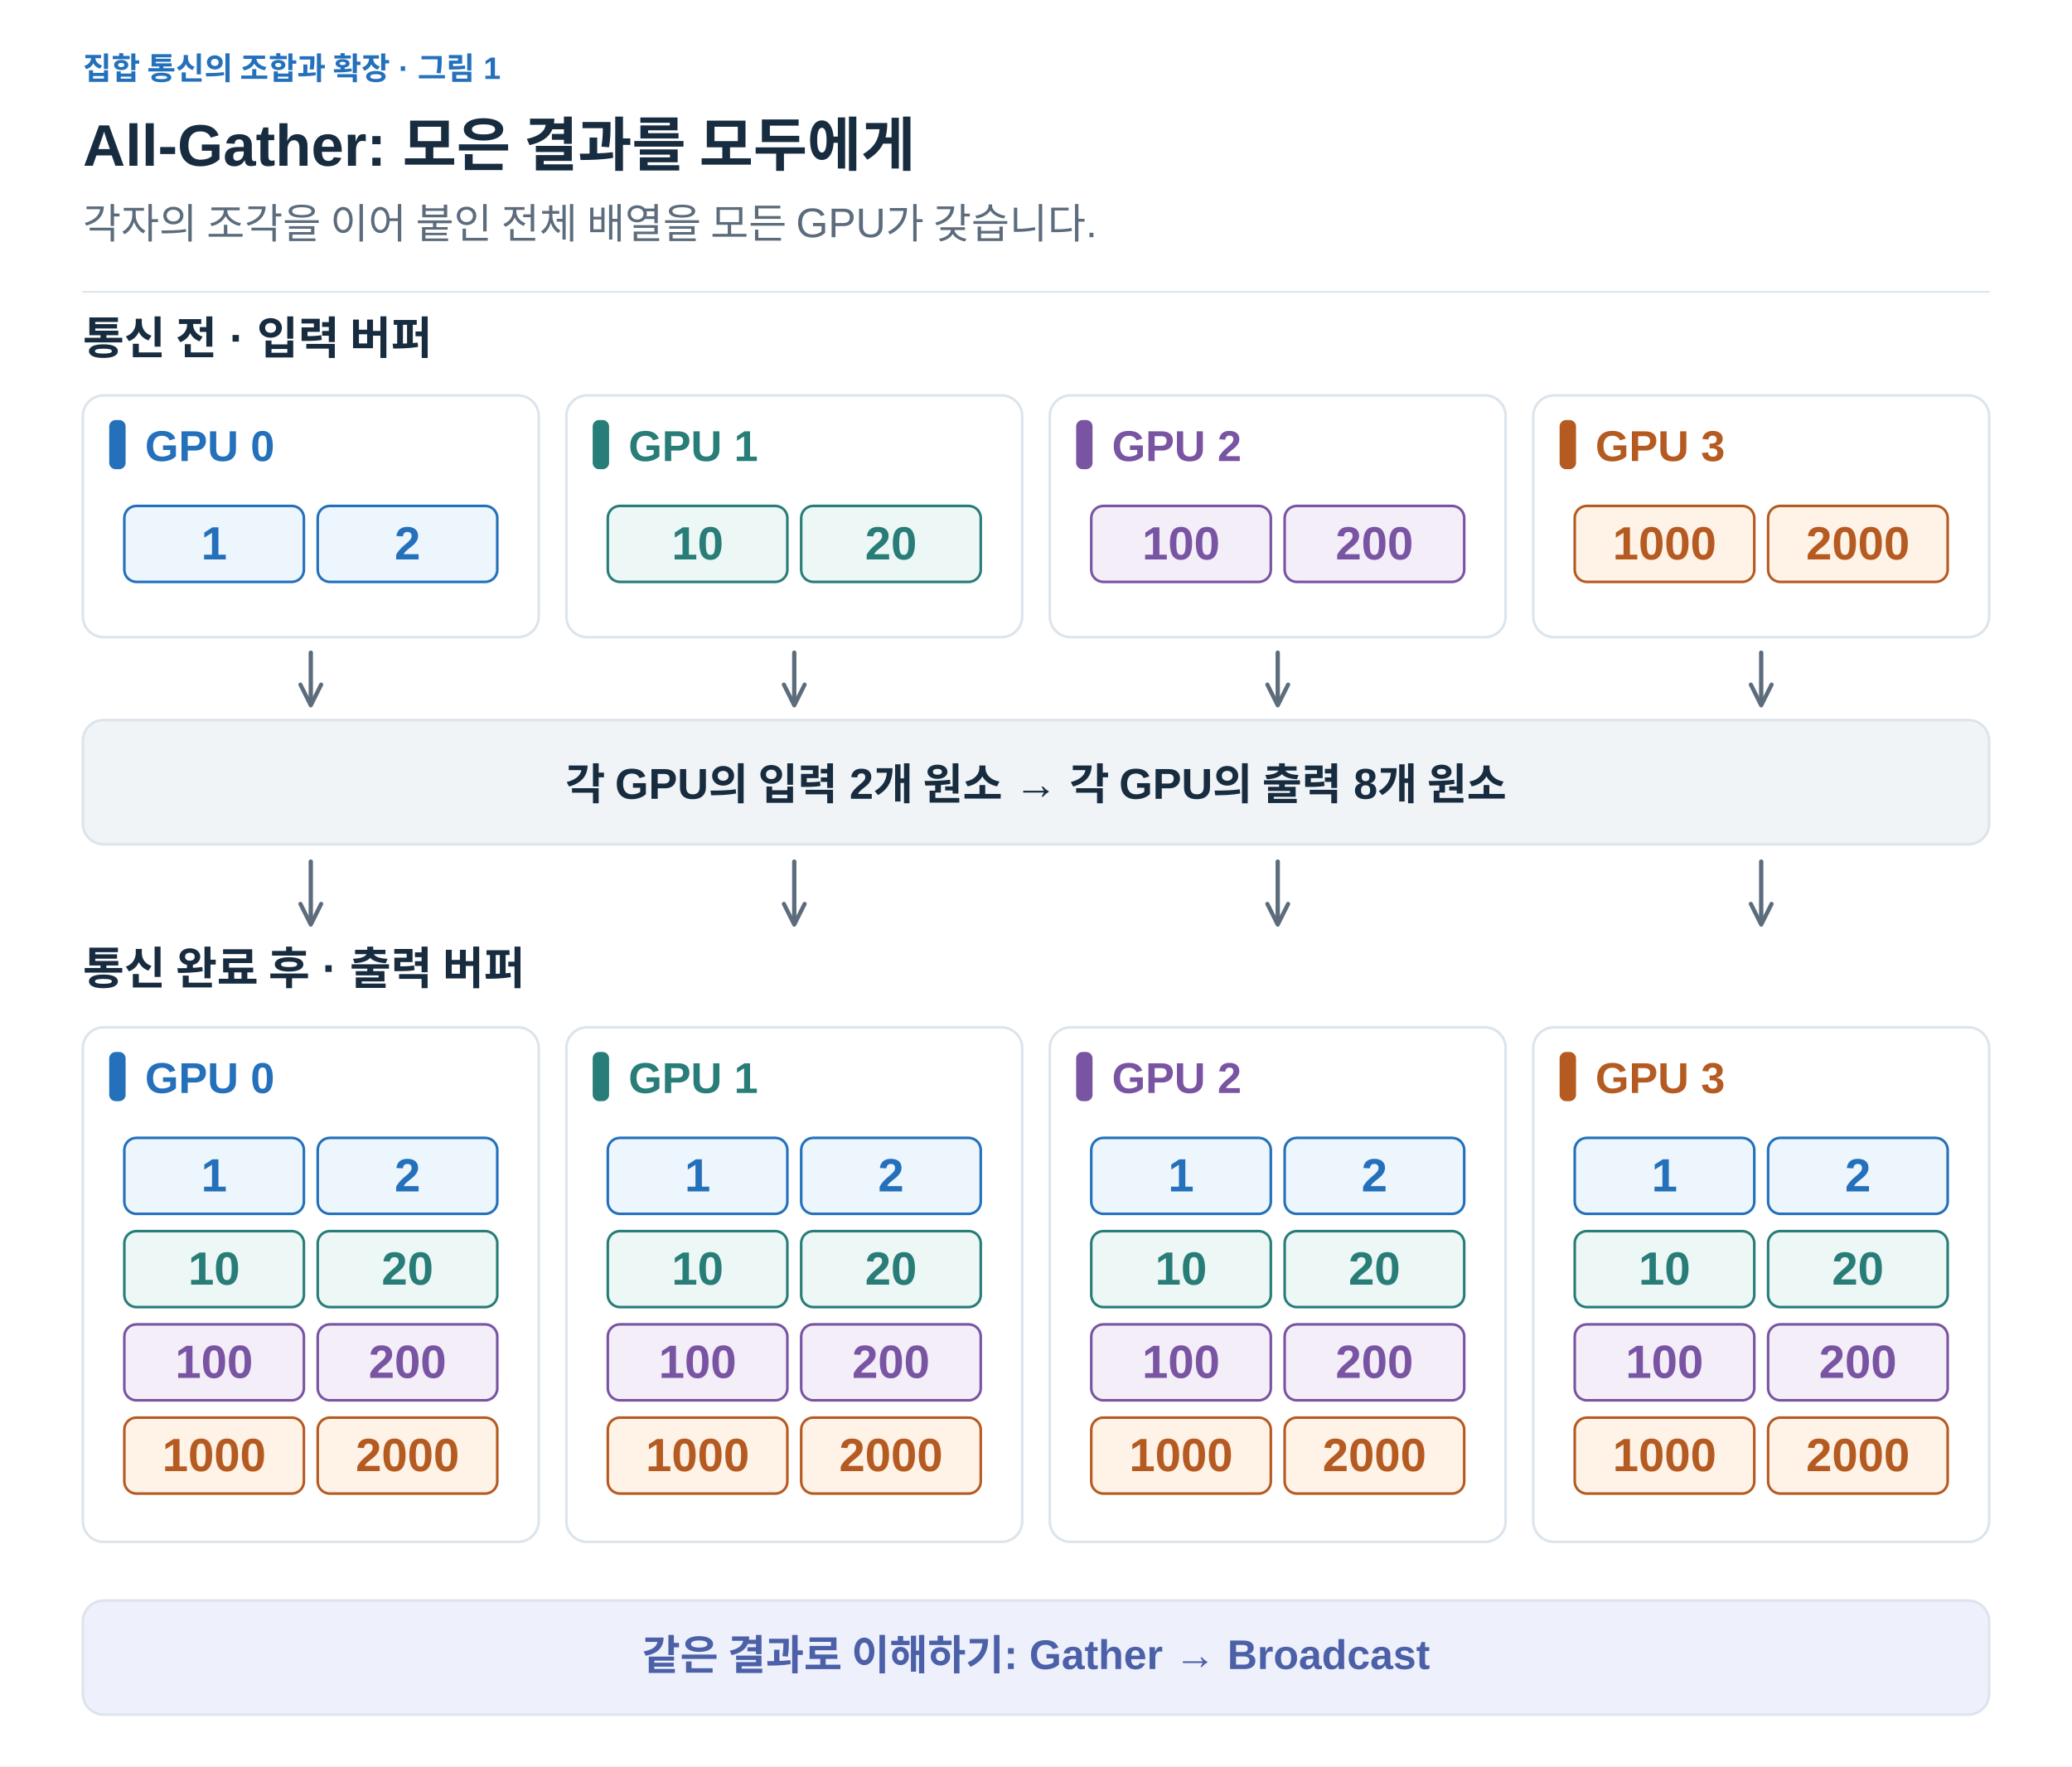
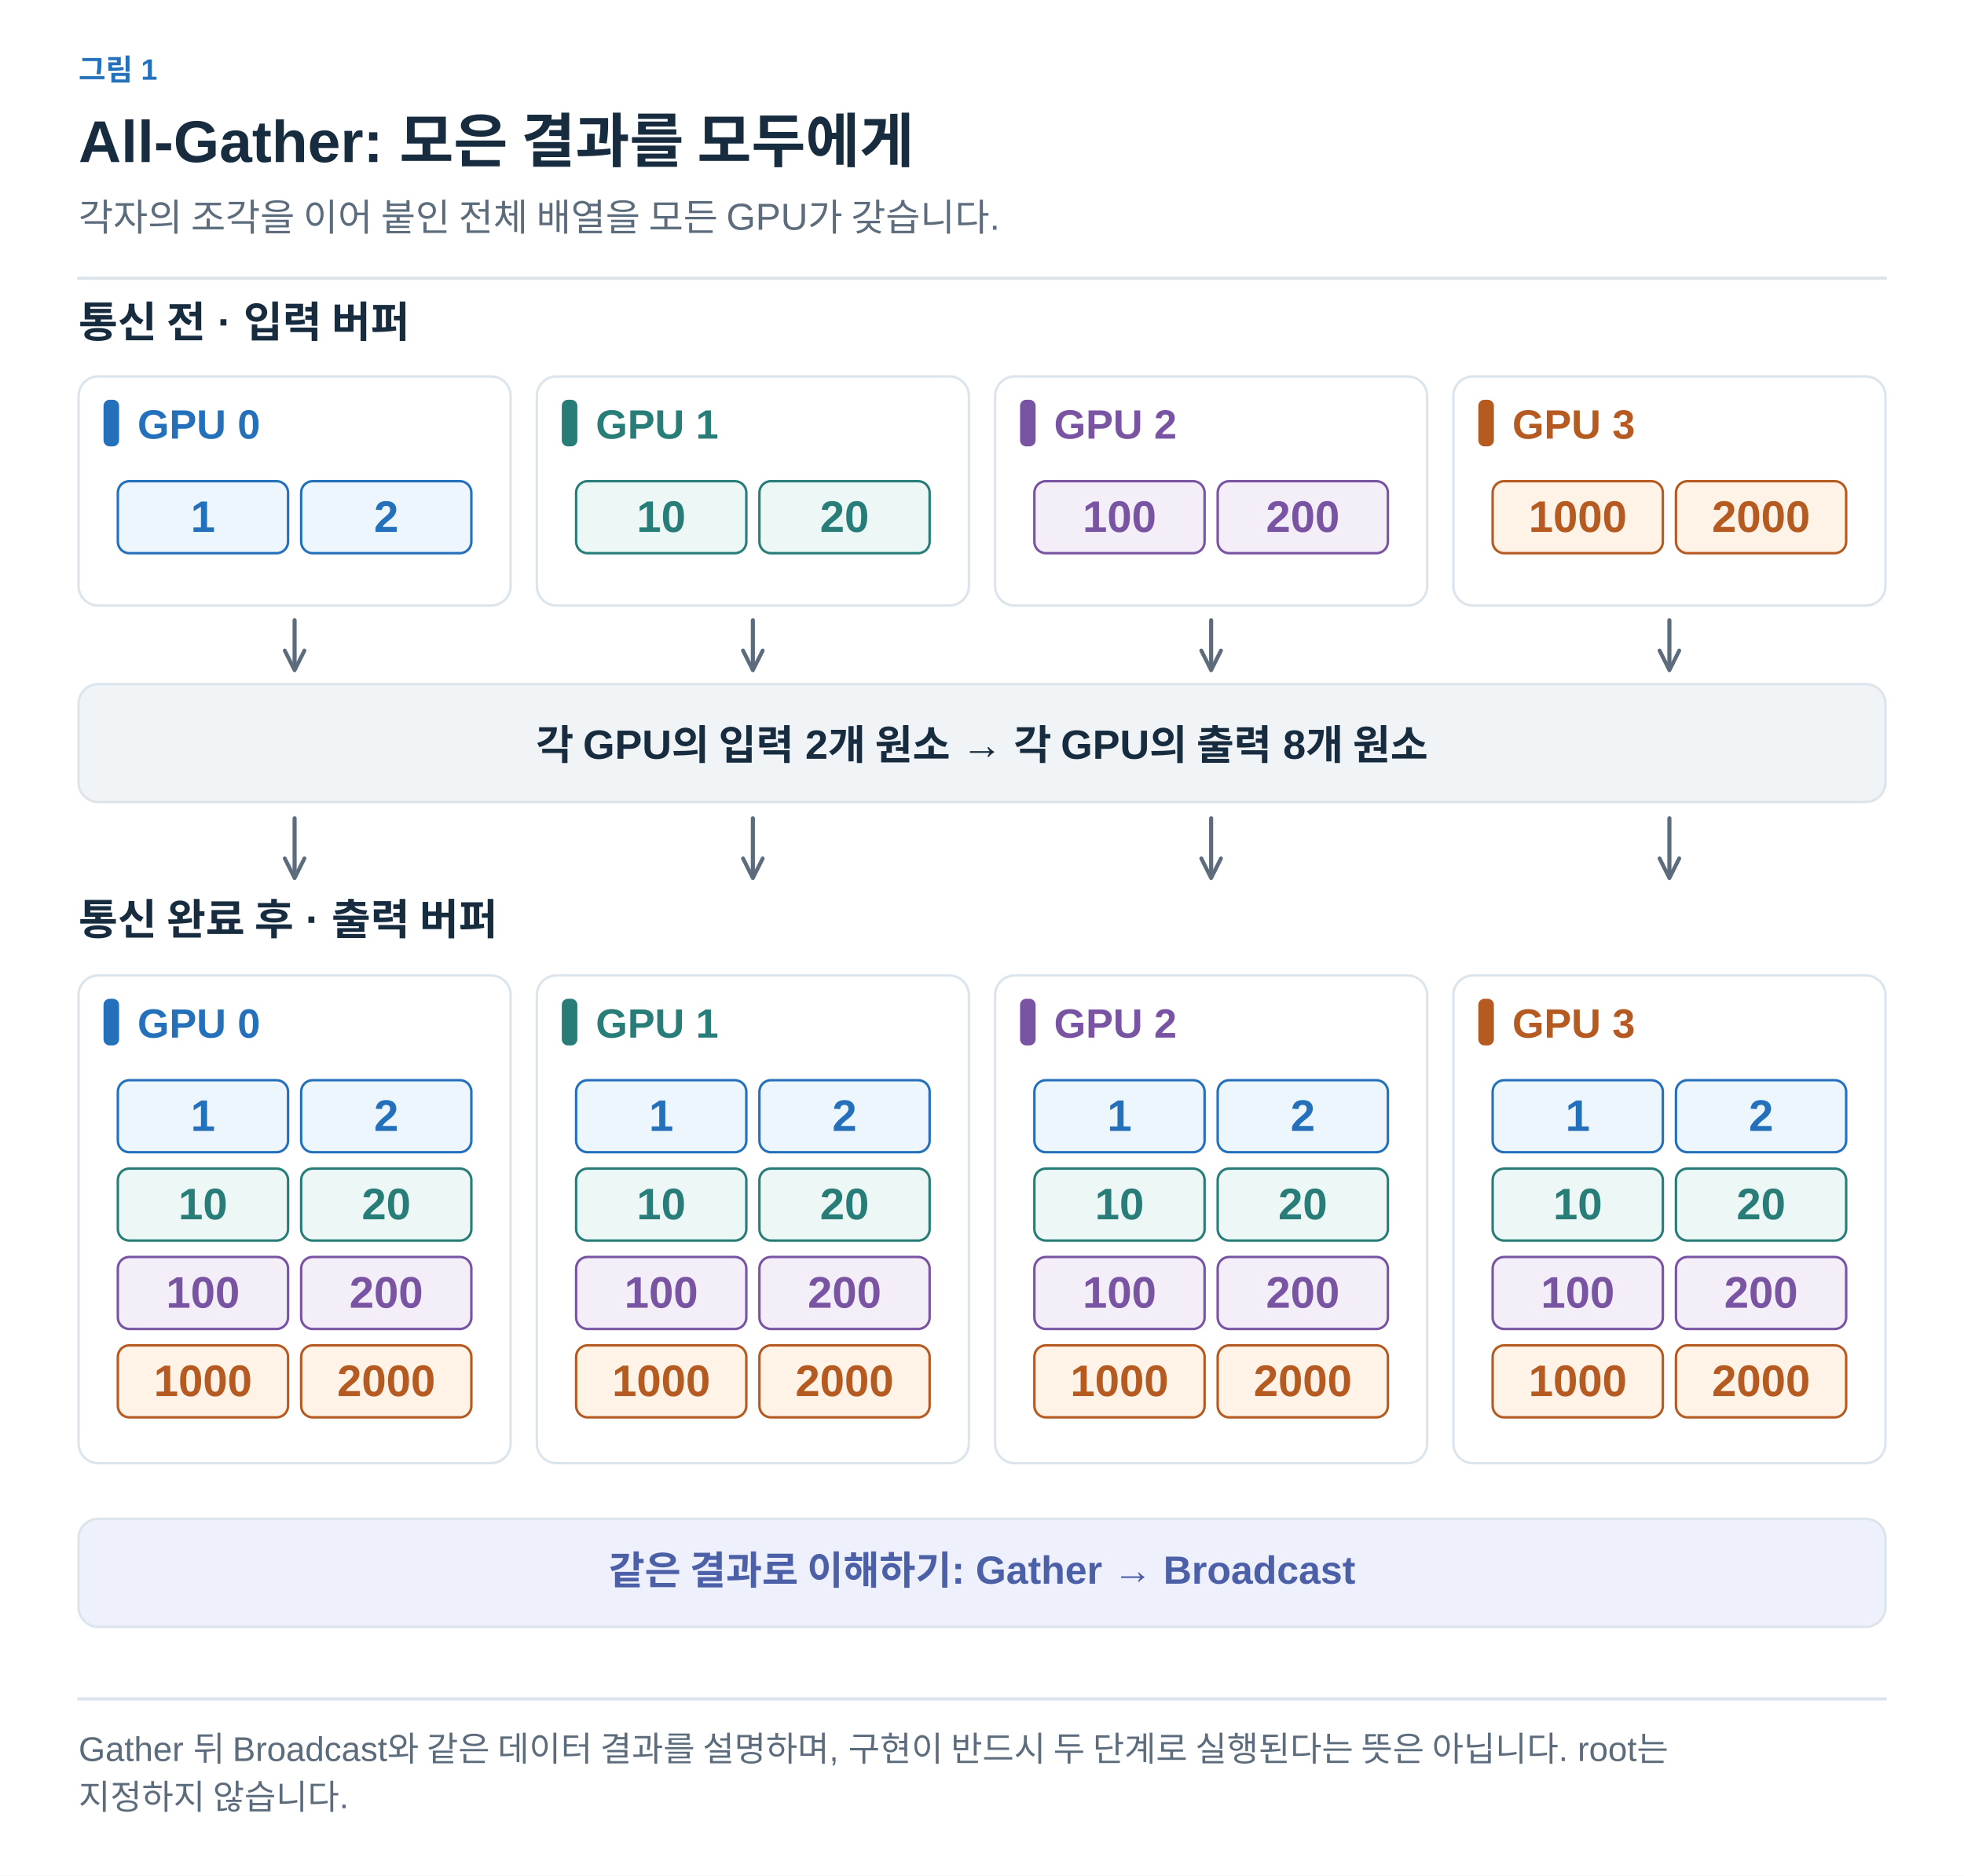
- <svg xmlns="http://www.w3.org/2000/svg" width="1200" height="1023" viewBox="0 0 1200 1023" role="img" aria-labelledby="title desc">
+ <svg xmlns="http://www.w3.org/2000/svg" width="1200" height="1146" viewBox="0 0 1200 1146" role="img" aria-labelledby="title desc">
  <defs>
-     <marker id="arrow" viewBox="0 0 10 10" refX="8" refY="5" markerWidth="6" markerHeight="6" orient="auto">
+     <marker id="arrow-ink" viewBox="0 0 10 10" refX="8" refY="5" markerWidth="6" markerHeight="6" orient="auto">
+       <path d="M1 1 L9 5 L1 9" fill="none" stroke="#182C40" stroke-width="1.6" />
+     </marker>
+     <marker id="arrow-muted" viewBox="0 0 10 10" refX="8" refY="5" markerWidth="6" markerHeight="6" orient="auto">
      <path d="M1 1 L9 5 L1 9" fill="none" stroke="#5C6C7C" stroke-width="1.6" />
    </marker>
+     <marker id="arrow-line" viewBox="0 0 10 10" refX="8" refY="5" markerWidth="6" markerHeight="6" orient="auto">
+       <path d="M1 1 L9 5 L1 9" fill="none" stroke="#DCE4EC" stroke-width="1.6" />
+     </marker>
+     <marker id="arrow-paper" viewBox="0 0 10 10" refX="8" refY="5" markerWidth="6" markerHeight="6" orient="auto">
+       <path d="M1 1 L9 5 L1 9" fill="none" stroke="#FFFFFF" stroke-width="1.6" />
+     </marker>
+     <marker id="arrow-blue" viewBox="0 0 10 10" refX="8" refY="5" markerWidth="6" markerHeight="6" orient="auto">
+       <path d="M1 1 L9 5 L1 9" fill="none" stroke="#2470BB" stroke-width="1.6" />
+     </marker>
+     <marker id="arrow-teal" viewBox="0 0 10 10" refX="8" refY="5" markerWidth="6" markerHeight="6" orient="auto">
+       <path d="M1 1 L9 5 L1 9" fill="none" stroke="#287D78" stroke-width="1.6" />
+     </marker>
+     <marker id="arrow-orange" viewBox="0 0 10 10" refX="8" refY="5" markerWidth="6" markerHeight="6" orient="auto">
+       <path d="M1 1 L9 5 L1 9" fill="none" stroke="#B55B22" stroke-width="1.6" />
+     </marker>
+     <marker id="arrow-purple" viewBox="0 0 10 10" refX="8" refY="5" markerWidth="6" markerHeight="6" orient="auto">
+       <path d="M1 1 L9 5 L1 9" fill="none" stroke="#7954A3" stroke-width="1.6" />
+     </marker>
+     <marker id="arrow-gray" viewBox="0 0 10 10" refX="8" refY="5" markerWidth="6" markerHeight="6" orient="auto">
+       <path d="M1 1 L9 5 L1 9" fill="none" stroke="#657789" stroke-width="1.6" />
+     </marker>
+     <marker id="arrow-red" viewBox="0 0 10 10" refX="8" refY="5" markerWidth="6" markerHeight="6" orient="auto">
+       <path d="M1 1 L9 5 L1 9" fill="none" stroke="#B34242" stroke-width="1.6" />
+     </marker>
+     <marker id="arrow-indigo" viewBox="0 0 10 10" refX="8" refY="5" markerWidth="6" markerHeight="6" orient="auto">
+       <path d="M1 1 L9 5 L1 9" fill="none" stroke="#4C60A8" stroke-width="1.6" />
+     </marker>
+     <marker id="arrow-slate" viewBox="0 0 10 10" refX="8" refY="5" markerWidth="6" markerHeight="6" orient="auto">
+       <path d="M1 1 L9 5 L1 9" fill="none" stroke="#8191A0" stroke-width="1.6" />
+     </marker>
+     <marker id="arrow-surface" viewBox="0 0 10 10" refX="8" refY="5" markerWidth="6" markerHeight="6" orient="auto">
+       <path d="M1 1 L9 5 L1 9" fill="none" stroke="#F8FAFC" stroke-width="1.6" />
+     </marker>
  </defs>
-   <style>text{font-family:Arial,"Apple SD Gothic Neo","Noto Sans KR",sans-serif}path{stroke-linecap:round;stroke-linejoin:round}</style>
-   <rect width="1200" height="1023" fill="white" />
-   <text x="48" y="46" fill="#2470BB" font-size="18" font-weight="600" text-anchor="start">집합 통신의 조합과 확장 · 그림 1</text>
-   <text x="48" y="96" fill="#182C40" font-size="34" font-weight="700" text-anchor="start">All-Gather: 모은 결과를 모두에게</text>
-   <text x="48" y="138" fill="#5C6C7C" font-size="24" font-weight="400" text-anchor="start">각자의 조각을 이어 붙인 전체 배열을 모든 GPU가 갖습니다.</text>
-   <path d="M48,169 H1152" stroke="#DCE4EC" />
-   <text x="48" y="205" fill="#182C40" font-size="26" font-weight="700" text-anchor="start">통신 전 · 입력 버퍼</text>
-   <rect x="48" y="229" width="264" height="140" rx="12" fill="white" stroke="#DCE4EC" stroke-width="1.5" />
-   <rect x="64" y="244" width="8" height="27" rx="3" fill="#2470BB" stroke="#2470BB" stroke-width="1.5" />
-   <text x="84" y="267" fill="#2470BB" font-size="25" font-weight="700" text-anchor="start">GPU 0</text>
-   <rect x="72" y="293" width="104" height="44" rx="7" fill="#EDF5FD" stroke="#2470BB" stroke-width="1.5" />
-   <text x="124.0" y="324" fill="#2470BB" font-size="27" font-weight="600" text-anchor="middle">1</text>
-   <rect x="184" y="293" width="104" height="44" rx="7" fill="#EDF5FD" stroke="#2470BB" stroke-width="1.5" />
-   <text x="236.0" y="324" fill="#2470BB" font-size="27" font-weight="600" text-anchor="middle">2</text>
-   <path d="M180,378 V407" fill="none" stroke="#5C6C7C" stroke-width="2.5" marker-end="url(#arrow)" />
-   <rect x="328" y="229" width="264" height="140" rx="12" fill="white" stroke="#DCE4EC" stroke-width="1.5" />
-   <rect x="344" y="244" width="8" height="27" rx="3" fill="#287D78" stroke="#287D78" stroke-width="1.5" />
-   <text x="364" y="267" fill="#287D78" font-size="25" font-weight="700" text-anchor="start">GPU 1</text>
-   <rect x="352" y="293" width="104" height="44" rx="7" fill="#EDF7F5" stroke="#287D78" stroke-width="1.5" />
-   <text x="404.0" y="324" fill="#287D78" font-size="27" font-weight="600" text-anchor="middle">10</text>
-   <rect x="464" y="293" width="104" height="44" rx="7" fill="#EDF7F5" stroke="#287D78" stroke-width="1.5" />
-   <text x="516.0" y="324" fill="#287D78" font-size="27" font-weight="600" text-anchor="middle">20</text>
-   <path d="M460,378 V407" fill="none" stroke="#5C6C7C" stroke-width="2.5" marker-end="url(#arrow)" />
-   <rect x="608" y="229" width="264" height="140" rx="12" fill="white" stroke="#DCE4EC" stroke-width="1.5" />
-   <rect x="624" y="244" width="8" height="27" rx="3" fill="#7954A3" stroke="#7954A3" stroke-width="1.5" />
-   <text x="644" y="267" fill="#7954A3" font-size="25" font-weight="700" text-anchor="start">GPU 2</text>
-   <rect x="632" y="293" width="104" height="44" rx="7" fill="#F3EEF8" stroke="#7954A3" stroke-width="1.5" />
-   <text x="684.0" y="324" fill="#7954A3" font-size="27" font-weight="600" text-anchor="middle">100</text>
-   <rect x="744" y="293" width="104" height="44" rx="7" fill="#F3EEF8" stroke="#7954A3" stroke-width="1.5" />
-   <text x="796.0" y="324" fill="#7954A3" font-size="27" font-weight="600" text-anchor="middle">200</text>
-   <path d="M740,378 V407" fill="none" stroke="#5C6C7C" stroke-width="2.5" marker-end="url(#arrow)" />
-   <rect x="888" y="229" width="264" height="140" rx="12" fill="white" stroke="#DCE4EC" stroke-width="1.5" />
-   <rect x="904" y="244" width="8" height="27" rx="3" fill="#B55B22" stroke="#B55B22" stroke-width="1.5" />
-   <text x="924" y="267" fill="#B55B22" font-size="25" font-weight="700" text-anchor="start">GPU 3</text>
-   <rect x="912" y="293" width="104" height="44" rx="7" fill="#FFF2E6" stroke="#B55B22" stroke-width="1.5" />
-   <text x="964.0" y="324" fill="#B55B22" font-size="27" font-weight="600" text-anchor="middle">1000</text>
-   <rect x="1024" y="293" width="104" height="44" rx="7" fill="#FFF2E6" stroke="#B55B22" stroke-width="1.5" />
-   <text x="1076.0" y="324" fill="#B55B22" font-size="27" font-weight="600" text-anchor="middle">2000</text>
-   <path d="M1020,378 V407" fill="none" stroke="#5C6C7C" stroke-width="2.5" marker-end="url(#arrow)" />
-   <rect x="48" y="417" width="1104" height="72" rx="12" fill="#F1F4F7" stroke="#DCE4EC" stroke-width="1.5" />
-   <text x="600" y="463" fill="#182C40" font-size="25" font-weight="600" text-anchor="middle">각 GPU의 입력 2개 원소 → 각 GPU의 출력 8개 원소</text>
-   <path d="M180,499 V534" fill="none" stroke="#5C6C7C" stroke-width="2.5" marker-end="url(#arrow)" />
-   <path d="M460,499 V534" fill="none" stroke="#5C6C7C" stroke-width="2.5" marker-end="url(#arrow)" />
-   <path d="M740,499 V534" fill="none" stroke="#5C6C7C" stroke-width="2.5" marker-end="url(#arrow)" />
-   <path d="M1020,499 V534" fill="none" stroke="#5C6C7C" stroke-width="2.5" marker-end="url(#arrow)" />
-   <text x="48" y="570" fill="#182C40" font-size="26" font-weight="700" text-anchor="start">통신 완료 후 · 출력 버퍼</text>
-   <rect x="48" y="595" width="264" height="298" rx="12" fill="white" stroke="#DCE4EC" stroke-width="1.5" />
-   <rect x="64" y="610" width="8" height="27" rx="3" fill="#2470BB" stroke="#2470BB" stroke-width="1.5" />
-   <text x="84" y="633" fill="#2470BB" font-size="25" font-weight="700" text-anchor="start">GPU 0</text>
-   <rect x="72" y="659" width="104" height="44" rx="7" fill="#EDF5FD" stroke="#2470BB" stroke-width="1.5" />
-   <text x="124.0" y="690" fill="#2470BB" font-size="27" font-weight="600" text-anchor="middle">1</text>
-   <rect x="184" y="659" width="104" height="44" rx="7" fill="#EDF5FD" stroke="#2470BB" stroke-width="1.5" />
-   <text x="236.0" y="690" fill="#2470BB" font-size="27" font-weight="600" text-anchor="middle">2</text>
-   <rect x="72" y="713" width="104" height="44" rx="7" fill="#EDF7F5" stroke="#287D78" stroke-width="1.5" />
-   <text x="124.0" y="744" fill="#287D78" font-size="27" font-weight="600" text-anchor="middle">10</text>
-   <rect x="184" y="713" width="104" height="44" rx="7" fill="#EDF7F5" stroke="#287D78" stroke-width="1.5" />
-   <text x="236.0" y="744" fill="#287D78" font-size="27" font-weight="600" text-anchor="middle">20</text>
-   <rect x="72" y="767" width="104" height="44" rx="7" fill="#F3EEF8" stroke="#7954A3" stroke-width="1.5" />
-   <text x="124.0" y="798" fill="#7954A3" font-size="27" font-weight="600" text-anchor="middle">100</text>
-   <rect x="184" y="767" width="104" height="44" rx="7" fill="#F3EEF8" stroke="#7954A3" stroke-width="1.5" />
-   <text x="236.0" y="798" fill="#7954A3" font-size="27" font-weight="600" text-anchor="middle">200</text>
-   <rect x="72" y="821" width="104" height="44" rx="7" fill="#FFF2E6" stroke="#B55B22" stroke-width="1.5" />
-   <text x="124.0" y="852" fill="#B55B22" font-size="27" font-weight="600" text-anchor="middle">1000</text>
-   <rect x="184" y="821" width="104" height="44" rx="7" fill="#FFF2E6" stroke="#B55B22" stroke-width="1.5" />
-   <text x="236.0" y="852" fill="#B55B22" font-size="27" font-weight="600" text-anchor="middle">2000</text>
-   <rect x="328" y="595" width="264" height="298" rx="12" fill="white" stroke="#DCE4EC" stroke-width="1.5" />
-   <rect x="344" y="610" width="8" height="27" rx="3" fill="#287D78" stroke="#287D78" stroke-width="1.5" />
-   <text x="364" y="633" fill="#287D78" font-size="25" font-weight="700" text-anchor="start">GPU 1</text>
-   <rect x="352" y="659" width="104" height="44" rx="7" fill="#EDF5FD" stroke="#2470BB" stroke-width="1.5" />
-   <text x="404.0" y="690" fill="#2470BB" font-size="27" font-weight="600" text-anchor="middle">1</text>
-   <rect x="464" y="659" width="104" height="44" rx="7" fill="#EDF5FD" stroke="#2470BB" stroke-width="1.5" />
-   <text x="516.0" y="690" fill="#2470BB" font-size="27" font-weight="600" text-anchor="middle">2</text>
-   <rect x="352" y="713" width="104" height="44" rx="7" fill="#EDF7F5" stroke="#287D78" stroke-width="1.5" />
-   <text x="404.0" y="744" fill="#287D78" font-size="27" font-weight="600" text-anchor="middle">10</text>
-   <rect x="464" y="713" width="104" height="44" rx="7" fill="#EDF7F5" stroke="#287D78" stroke-width="1.5" />
-   <text x="516.0" y="744" fill="#287D78" font-size="27" font-weight="600" text-anchor="middle">20</text>
-   <rect x="352" y="767" width="104" height="44" rx="7" fill="#F3EEF8" stroke="#7954A3" stroke-width="1.5" />
-   <text x="404.0" y="798" fill="#7954A3" font-size="27" font-weight="600" text-anchor="middle">100</text>
-   <rect x="464" y="767" width="104" height="44" rx="7" fill="#F3EEF8" stroke="#7954A3" stroke-width="1.5" />
-   <text x="516.0" y="798" fill="#7954A3" font-size="27" font-weight="600" text-anchor="middle">200</text>
-   <rect x="352" y="821" width="104" height="44" rx="7" fill="#FFF2E6" stroke="#B55B22" stroke-width="1.5" />
-   <text x="404.0" y="852" fill="#B55B22" font-size="27" font-weight="600" text-anchor="middle">1000</text>
-   <rect x="464" y="821" width="104" height="44" rx="7" fill="#FFF2E6" stroke="#B55B22" stroke-width="1.5" />
-   <text x="516.0" y="852" fill="#B55B22" font-size="27" font-weight="600" text-anchor="middle">2000</text>
-   <rect x="608" y="595" width="264" height="298" rx="12" fill="white" stroke="#DCE4EC" stroke-width="1.5" />
-   <rect x="624" y="610" width="8" height="27" rx="3" fill="#7954A3" stroke="#7954A3" stroke-width="1.5" />
-   <text x="644" y="633" fill="#7954A3" font-size="25" font-weight="700" text-anchor="start">GPU 2</text>
-   <rect x="632" y="659" width="104" height="44" rx="7" fill="#EDF5FD" stroke="#2470BB" stroke-width="1.5" />
-   <text x="684.0" y="690" fill="#2470BB" font-size="27" font-weight="600" text-anchor="middle">1</text>
-   <rect x="744" y="659" width="104" height="44" rx="7" fill="#EDF5FD" stroke="#2470BB" stroke-width="1.5" />
-   <text x="796.0" y="690" fill="#2470BB" font-size="27" font-weight="600" text-anchor="middle">2</text>
-   <rect x="632" y="713" width="104" height="44" rx="7" fill="#EDF7F5" stroke="#287D78" stroke-width="1.5" />
-   <text x="684.0" y="744" fill="#287D78" font-size="27" font-weight="600" text-anchor="middle">10</text>
-   <rect x="744" y="713" width="104" height="44" rx="7" fill="#EDF7F5" stroke="#287D78" stroke-width="1.5" />
-   <text x="796.0" y="744" fill="#287D78" font-size="27" font-weight="600" text-anchor="middle">20</text>
-   <rect x="632" y="767" width="104" height="44" rx="7" fill="#F3EEF8" stroke="#7954A3" stroke-width="1.5" />
-   <text x="684.0" y="798" fill="#7954A3" font-size="27" font-weight="600" text-anchor="middle">100</text>
-   <rect x="744" y="767" width="104" height="44" rx="7" fill="#F3EEF8" stroke="#7954A3" stroke-width="1.5" />
-   <text x="796.0" y="798" fill="#7954A3" font-size="27" font-weight="600" text-anchor="middle">200</text>
-   <rect x="632" y="821" width="104" height="44" rx="7" fill="#FFF2E6" stroke="#B55B22" stroke-width="1.5" />
-   <text x="684.0" y="852" fill="#B55B22" font-size="27" font-weight="600" text-anchor="middle">1000</text>
-   <rect x="744" y="821" width="104" height="44" rx="7" fill="#FFF2E6" stroke="#B55B22" stroke-width="1.5" />
-   <text x="796.0" y="852" fill="#B55B22" font-size="27" font-weight="600" text-anchor="middle">2000</text>
-   <rect x="888" y="595" width="264" height="298" rx="12" fill="white" stroke="#DCE4EC" stroke-width="1.5" />
-   <rect x="904" y="610" width="8" height="27" rx="3" fill="#B55B22" stroke="#B55B22" stroke-width="1.5" />
-   <text x="924" y="633" fill="#B55B22" font-size="25" font-weight="700" text-anchor="start">GPU 3</text>
-   <rect x="912" y="659" width="104" height="44" rx="7" fill="#EDF5FD" stroke="#2470BB" stroke-width="1.5" />
-   <text x="964.0" y="690" fill="#2470BB" font-size="27" font-weight="600" text-anchor="middle">1</text>
-   <rect x="1024" y="659" width="104" height="44" rx="7" fill="#EDF5FD" stroke="#2470BB" stroke-width="1.5" />
-   <text x="1076.0" y="690" fill="#2470BB" font-size="27" font-weight="600" text-anchor="middle">2</text>
-   <rect x="912" y="713" width="104" height="44" rx="7" fill="#EDF7F5" stroke="#287D78" stroke-width="1.5" />
-   <text x="964.0" y="744" fill="#287D78" font-size="27" font-weight="600" text-anchor="middle">10</text>
-   <rect x="1024" y="713" width="104" height="44" rx="7" fill="#EDF7F5" stroke="#287D78" stroke-width="1.5" />
-   <text x="1076.0" y="744" fill="#287D78" font-size="27" font-weight="600" text-anchor="middle">20</text>
-   <rect x="912" y="767" width="104" height="44" rx="7" fill="#F3EEF8" stroke="#7954A3" stroke-width="1.5" />
-   <text x="964.0" y="798" fill="#7954A3" font-size="27" font-weight="600" text-anchor="middle">100</text>
-   <rect x="1024" y="767" width="104" height="44" rx="7" fill="#F3EEF8" stroke="#7954A3" stroke-width="1.5" />
-   <text x="1076.0" y="798" fill="#7954A3" font-size="27" font-weight="600" text-anchor="middle">200</text>
-   <rect x="912" y="821" width="104" height="44" rx="7" fill="#FFF2E6" stroke="#B55B22" stroke-width="1.5" />
-   <text x="964.0" y="852" fill="#B55B22" font-size="27" font-weight="600" text-anchor="middle">1000</text>
-   <rect x="1024" y="821" width="104" height="44" rx="7" fill="#FFF2E6" stroke="#B55B22" stroke-width="1.5" />
-   <text x="1076.0" y="852" fill="#B55B22" font-size="27" font-weight="600" text-anchor="middle">2000</text>
-   <rect x="48" y="927" width="1104" height="66" rx="12" fill="#EEF1FC" stroke="#DCE4EC" stroke-width="1.5" />
-   <text x="600" y="967" fill="#4C60A8" font-size="24" font-weight="600" text-anchor="middle">같은 결과로 이해하기: Gather → Broadcast</text>
+   <style>text{font-family:Arial,"Apple SD Gothic Neo","Noto Sans KR",sans-serif}text[font-family]{font-family:Menlo,Consolas,monospace}path{stroke-linecap:round;stroke-linejoin:round}</style>
+   <rect width="100%" height="100%" fill="white" />
+   <text x="48" y="49" fill="#2470BB" font-size="18" font-weight="600" text-anchor="start" data-max-width="1104">그림 1</text>
+   <text x="48" y="99" fill="#182C40" font-size="36" font-weight="700" text-anchor="start" data-max-width="1104">All-Gather: 모은 결과를 모두에게</text>
+   <text x="48" y="141" fill="#5C6C7C" font-size="23" font-weight="400" text-anchor="start" data-max-width="1104">각자의 조각을 이어 붙인 전체 배열을 모든 GPU가 갖습니다.</text>
+   <path d="M48,170 H1152" stroke="#DCE4EC" stroke-width="2" />
+   <g transform="translate(48 206) scale(1)" data-panel="1">
+     <g transform="translate(-48 -205)">
+       <text x="48" y="205" fill="#182C40" font-size="26" font-weight="700" text-anchor="start">통신 전 · 입력 버퍼</text>
+       <rect x="48" y="229" width="264" height="140" rx="12" fill="white" stroke="#DCE4EC" stroke-width="1.5" />
+       <rect x="64" y="244" width="8" height="27" rx="3" fill="#2470BB" stroke="#2470BB" stroke-width="1.5" />
+       <text x="84" y="267" fill="#2470BB" font-size="25" font-weight="700" text-anchor="start">GPU 0</text>
+       <rect x="72" y="293" width="104" height="44" rx="7" fill="#EDF5FD" stroke="#2470BB" stroke-width="1.5" />
+       <text x="124" y="324" fill="#2470BB" font-size="27" font-weight="600" text-anchor="middle">1</text>
+       <rect x="184" y="293" width="104" height="44" rx="7" fill="#EDF5FD" stroke="#2470BB" stroke-width="1.5" />
+       <text x="236" y="324" fill="#2470BB" font-size="27" font-weight="600" text-anchor="middle">2</text>
+       <path d="M180,378 V407" fill="none" stroke="#5C6C7C" stroke-width="2.5" marker-end="url(#arrow-muted)" />
+       <rect x="328" y="229" width="264" height="140" rx="12" fill="white" stroke="#DCE4EC" stroke-width="1.5" />
+       <rect x="344" y="244" width="8" height="27" rx="3" fill="#287D78" stroke="#287D78" stroke-width="1.5" />
+       <text x="364" y="267" fill="#287D78" font-size="25" font-weight="700" text-anchor="start">GPU 1</text>
+       <rect x="352" y="293" width="104" height="44" rx="7" fill="#EDF7F5" stroke="#287D78" stroke-width="1.5" />
+       <text x="404" y="324" fill="#287D78" font-size="27" font-weight="600" text-anchor="middle">10</text>
+       <rect x="464" y="293" width="104" height="44" rx="7" fill="#EDF7F5" stroke="#287D78" stroke-width="1.5" />
+       <text x="516" y="324" fill="#287D78" font-size="27" font-weight="600" text-anchor="middle">20</text>
+       <path d="M460,378 V407" fill="none" stroke="#5C6C7C" stroke-width="2.5" marker-end="url(#arrow-muted)" />
+       <rect x="608" y="229" width="264" height="140" rx="12" fill="white" stroke="#DCE4EC" stroke-width="1.5" />
+       <rect x="624" y="244" width="8" height="27" rx="3" fill="#7954A3" stroke="#7954A3" stroke-width="1.5" />
+       <text x="644" y="267" fill="#7954A3" font-size="25" font-weight="700" text-anchor="start">GPU 2</text>
+       <rect x="632" y="293" width="104" height="44" rx="7" fill="#F3EEF8" stroke="#7954A3" stroke-width="1.5" />
+       <text x="684" y="324" fill="#7954A3" font-size="27" font-weight="600" text-anchor="middle">100</text>
+       <rect x="744" y="293" width="104" height="44" rx="7" fill="#F3EEF8" stroke="#7954A3" stroke-width="1.5" />
+       <text x="796" y="324" fill="#7954A3" font-size="27" font-weight="600" text-anchor="middle">200</text>
+       <path d="M740,378 V407" fill="none" stroke="#5C6C7C" stroke-width="2.5" marker-end="url(#arrow-muted)" />
+       <rect x="888" y="229" width="264" height="140" rx="12" fill="white" stroke="#DCE4EC" stroke-width="1.5" />
+       <rect x="904" y="244" width="8" height="27" rx="3" fill="#B55B22" stroke="#B55B22" stroke-width="1.5" />
+       <text x="924" y="267" fill="#B55B22" font-size="25" font-weight="700" text-anchor="start">GPU 3</text>
+       <rect x="912" y="293" width="104" height="44" rx="7" fill="#FFF2E6" stroke="#B55B22" stroke-width="1.5" />
+       <text x="964" y="324" fill="#B55B22" font-size="27" font-weight="600" text-anchor="middle">1000</text>
+       <rect x="1024" y="293" width="104" height="44" rx="7" fill="#FFF2E6" stroke="#B55B22" stroke-width="1.5" />
+       <text x="1076" y="324" fill="#B55B22" font-size="27" font-weight="600" text-anchor="middle">2000</text>
+       <path d="M1020,378 V407" fill="none" stroke="#5C6C7C" stroke-width="2.5" marker-end="url(#arrow-muted)" />
+       <rect x="48" y="417" width="1104" height="72" rx="12" fill="#F1F4F7" stroke="#DCE4EC" stroke-width="1.5" />
+       <text x="600" y="463" fill="#182C40" font-size="25" font-weight="600" text-anchor="middle">각 GPU의 입력 2개 원소 → 각 GPU의 출력 8개 원소</text>
+       <path d="M180,499 V534" fill="none" stroke="#5C6C7C" stroke-width="2.5" marker-end="url(#arrow-muted)" />
+       <path d="M460,499 V534" fill="none" stroke="#5C6C7C" stroke-width="2.5" marker-end="url(#arrow-muted)" />
+       <path d="M740,499 V534" fill="none" stroke="#5C6C7C" stroke-width="2.5" marker-end="url(#arrow-muted)" />
+       <path d="M1020,499 V534" fill="none" stroke="#5C6C7C" stroke-width="2.5" marker-end="url(#arrow-muted)" />
+       <text x="48" y="570" fill="#182C40" font-size="26" font-weight="700" text-anchor="start">통신 완료 후 · 출력 버퍼</text>
+       <rect x="48" y="595" width="264" height="298" rx="12" fill="white" stroke="#DCE4EC" stroke-width="1.5" />
+       <rect x="64" y="610" width="8" height="27" rx="3" fill="#2470BB" stroke="#2470BB" stroke-width="1.5" />
+       <text x="84" y="633" fill="#2470BB" font-size="25" font-weight="700" text-anchor="start">GPU 0</text>
+       <rect x="72" y="659" width="104" height="44" rx="7" fill="#EDF5FD" stroke="#2470BB" stroke-width="1.5" />
+       <text x="124" y="690" fill="#2470BB" font-size="27" font-weight="600" text-anchor="middle">1</text>
+       <rect x="184" y="659" width="104" height="44" rx="7" fill="#EDF5FD" stroke="#2470BB" stroke-width="1.5" />
+       <text x="236" y="690" fill="#2470BB" font-size="27" font-weight="600" text-anchor="middle">2</text>
+       <rect x="72" y="713" width="104" height="44" rx="7" fill="#EDF7F5" stroke="#287D78" stroke-width="1.5" />
+       <text x="124" y="744" fill="#287D78" font-size="27" font-weight="600" text-anchor="middle">10</text>
+       <rect x="184" y="713" width="104" height="44" rx="7" fill="#EDF7F5" stroke="#287D78" stroke-width="1.5" />
+       <text x="236" y="744" fill="#287D78" font-size="27" font-weight="600" text-anchor="middle">20</text>
+       <rect x="72" y="767" width="104" height="44" rx="7" fill="#F3EEF8" stroke="#7954A3" stroke-width="1.5" />
+       <text x="124" y="798" fill="#7954A3" font-size="27" font-weight="600" text-anchor="middle">100</text>
+       <rect x="184" y="767" width="104" height="44" rx="7" fill="#F3EEF8" stroke="#7954A3" stroke-width="1.5" />
+       <text x="236" y="798" fill="#7954A3" font-size="27" font-weight="600" text-anchor="middle">200</text>
+       <rect x="72" y="821" width="104" height="44" rx="7" fill="#FFF2E6" stroke="#B55B22" stroke-width="1.5" />
+       <text x="124" y="852" fill="#B55B22" font-size="27" font-weight="600" text-anchor="middle">1000</text>
+       <rect x="184" y="821" width="104" height="44" rx="7" fill="#FFF2E6" stroke="#B55B22" stroke-width="1.5" />
+       <text x="236" y="852" fill="#B55B22" font-size="27" font-weight="600" text-anchor="middle">2000</text>
+       <rect x="328" y="595" width="264" height="298" rx="12" fill="white" stroke="#DCE4EC" stroke-width="1.5" />
+       <rect x="344" y="610" width="8" height="27" rx="3" fill="#287D78" stroke="#287D78" stroke-width="1.5" />
+       <text x="364" y="633" fill="#287D78" font-size="25" font-weight="700" text-anchor="start">GPU 1</text>
+       <rect x="352" y="659" width="104" height="44" rx="7" fill="#EDF5FD" stroke="#2470BB" stroke-width="1.5" />
+       <text x="404" y="690" fill="#2470BB" font-size="27" font-weight="600" text-anchor="middle">1</text>
+       <rect x="464" y="659" width="104" height="44" rx="7" fill="#EDF5FD" stroke="#2470BB" stroke-width="1.5" />
+       <text x="516" y="690" fill="#2470BB" font-size="27" font-weight="600" text-anchor="middle">2</text>
+       <rect x="352" y="713" width="104" height="44" rx="7" fill="#EDF7F5" stroke="#287D78" stroke-width="1.5" />
+       <text x="404" y="744" fill="#287D78" font-size="27" font-weight="600" text-anchor="middle">10</text>
+       <rect x="464" y="713" width="104" height="44" rx="7" fill="#EDF7F5" stroke="#287D78" stroke-width="1.5" />
+       <text x="516" y="744" fill="#287D78" font-size="27" font-weight="600" text-anchor="middle">20</text>
+       <rect x="352" y="767" width="104" height="44" rx="7" fill="#F3EEF8" stroke="#7954A3" stroke-width="1.5" />
+       <text x="404" y="798" fill="#7954A3" font-size="27" font-weight="600" text-anchor="middle">100</text>
+       <rect x="464" y="767" width="104" height="44" rx="7" fill="#F3EEF8" stroke="#7954A3" stroke-width="1.5" />
+       <text x="516" y="798" fill="#7954A3" font-size="27" font-weight="600" text-anchor="middle">200</text>
+       <rect x="352" y="821" width="104" height="44" rx="7" fill="#FFF2E6" stroke="#B55B22" stroke-width="1.5" />
+       <text x="404" y="852" fill="#B55B22" font-size="27" font-weight="600" text-anchor="middle">1000</text>
+       <rect x="464" y="821" width="104" height="44" rx="7" fill="#FFF2E6" stroke="#B55B22" stroke-width="1.5" />
+       <text x="516" y="852" fill="#B55B22" font-size="27" font-weight="600" text-anchor="middle">2000</text>
+       <rect x="608" y="595" width="264" height="298" rx="12" fill="white" stroke="#DCE4EC" stroke-width="1.5" />
+       <rect x="624" y="610" width="8" height="27" rx="3" fill="#7954A3" stroke="#7954A3" stroke-width="1.5" />
+       <text x="644" y="633" fill="#7954A3" font-size="25" font-weight="700" text-anchor="start">GPU 2</text>
+       <rect x="632" y="659" width="104" height="44" rx="7" fill="#EDF5FD" stroke="#2470BB" stroke-width="1.5" />
+       <text x="684" y="690" fill="#2470BB" font-size="27" font-weight="600" text-anchor="middle">1</text>
+       <rect x="744" y="659" width="104" height="44" rx="7" fill="#EDF5FD" stroke="#2470BB" stroke-width="1.5" />
+       <text x="796" y="690" fill="#2470BB" font-size="27" font-weight="600" text-anchor="middle">2</text>
+       <rect x="632" y="713" width="104" height="44" rx="7" fill="#EDF7F5" stroke="#287D78" stroke-width="1.5" />
+       <text x="684" y="744" fill="#287D78" font-size="27" font-weight="600" text-anchor="middle">10</text>
+       <rect x="744" y="713" width="104" height="44" rx="7" fill="#EDF7F5" stroke="#287D78" stroke-width="1.5" />
+       <text x="796" y="744" fill="#287D78" font-size="27" font-weight="600" text-anchor="middle">20</text>
+       <rect x="632" y="767" width="104" height="44" rx="7" fill="#F3EEF8" stroke="#7954A3" stroke-width="1.5" />
+       <text x="684" y="798" fill="#7954A3" font-size="27" font-weight="600" text-anchor="middle">100</text>
+       <rect x="744" y="767" width="104" height="44" rx="7" fill="#F3EEF8" stroke="#7954A3" stroke-width="1.5" />
+       <text x="796" y="798" fill="#7954A3" font-size="27" font-weight="600" text-anchor="middle">200</text>
+       <rect x="632" y="821" width="104" height="44" rx="7" fill="#FFF2E6" stroke="#B55B22" stroke-width="1.5" />
+       <text x="684" y="852" fill="#B55B22" font-size="27" font-weight="600" text-anchor="middle">1000</text>
+       <rect x="744" y="821" width="104" height="44" rx="7" fill="#FFF2E6" stroke="#B55B22" stroke-width="1.5" />
+       <text x="796" y="852" fill="#B55B22" font-size="27" font-weight="600" text-anchor="middle">2000</text>
+       <rect x="888" y="595" width="264" height="298" rx="12" fill="white" stroke="#DCE4EC" stroke-width="1.5" />
+       <rect x="904" y="610" width="8" height="27" rx="3" fill="#B55B22" stroke="#B55B22" stroke-width="1.5" />
+       <text x="924" y="633" fill="#B55B22" font-size="25" font-weight="700" text-anchor="start">GPU 3</text>
+       <rect x="912" y="659" width="104" height="44" rx="7" fill="#EDF5FD" stroke="#2470BB" stroke-width="1.5" />
+       <text x="964" y="690" fill="#2470BB" font-size="27" font-weight="600" text-anchor="middle">1</text>
+       <rect x="1024" y="659" width="104" height="44" rx="7" fill="#EDF5FD" stroke="#2470BB" stroke-width="1.5" />
+       <text x="1076" y="690" fill="#2470BB" font-size="27" font-weight="600" text-anchor="middle">2</text>
+       <rect x="912" y="713" width="104" height="44" rx="7" fill="#EDF7F5" stroke="#287D78" stroke-width="1.5" />
+       <text x="964" y="744" fill="#287D78" font-size="27" font-weight="600" text-anchor="middle">10</text>
+       <rect x="1024" y="713" width="104" height="44" rx="7" fill="#EDF7F5" stroke="#287D78" stroke-width="1.5" />
+       <text x="1076" y="744" fill="#287D78" font-size="27" font-weight="600" text-anchor="middle">20</text>
+       <rect x="912" y="767" width="104" height="44" rx="7" fill="#F3EEF8" stroke="#7954A3" stroke-width="1.5" />
+       <text x="964" y="798" fill="#7954A3" font-size="27" font-weight="600" text-anchor="middle">100</text>
+       <rect x="1024" y="767" width="104" height="44" rx="7" fill="#F3EEF8" stroke="#7954A3" stroke-width="1.5" />
+       <text x="1076" y="798" fill="#7954A3" font-size="27" font-weight="600" text-anchor="middle">200</text>
+       <rect x="912" y="821" width="104" height="44" rx="7" fill="#FFF2E6" stroke="#B55B22" stroke-width="1.5" />
+       <text x="964" y="852" fill="#B55B22" font-size="27" font-weight="600" text-anchor="middle">1000</text>
+       <rect x="1024" y="821" width="104" height="44" rx="7" fill="#FFF2E6" stroke="#B55B22" stroke-width="1.5" />
+       <text x="1076" y="852" fill="#B55B22" font-size="27" font-weight="600" text-anchor="middle">2000</text>
+       <rect x="48" y="927" width="1104" height="66" rx="12" fill="#EEF1FC" stroke="#DCE4EC" stroke-width="1.5" />
+       <text x="600" y="967" fill="#4C60A8" font-size="24" font-weight="600" text-anchor="middle">같은 결과로 이해하기: Gather → Broadcast</text>
+     </g>
+   </g>
+   <path d="M48,1038 H1152" stroke="#DCE4EC" stroke-width="2" />
+   <text x="48" y="1076" fill="#5C6C7C" font-size="21" font-weight="400" text-anchor="start" data-max-width="1104">Gather 뒤 Broadcast와 같은 데이터 결과를 설명하며, 구현이 반드시 두 단계로 실행된다는 뜻은 아닙니다. root는</text>
+   <text x="48" y="1105.4" fill="#5C6C7C" font-size="21" font-weight="400" text-anchor="start" data-max-width="1104">지정하지 않습니다.</text>
</svg>
